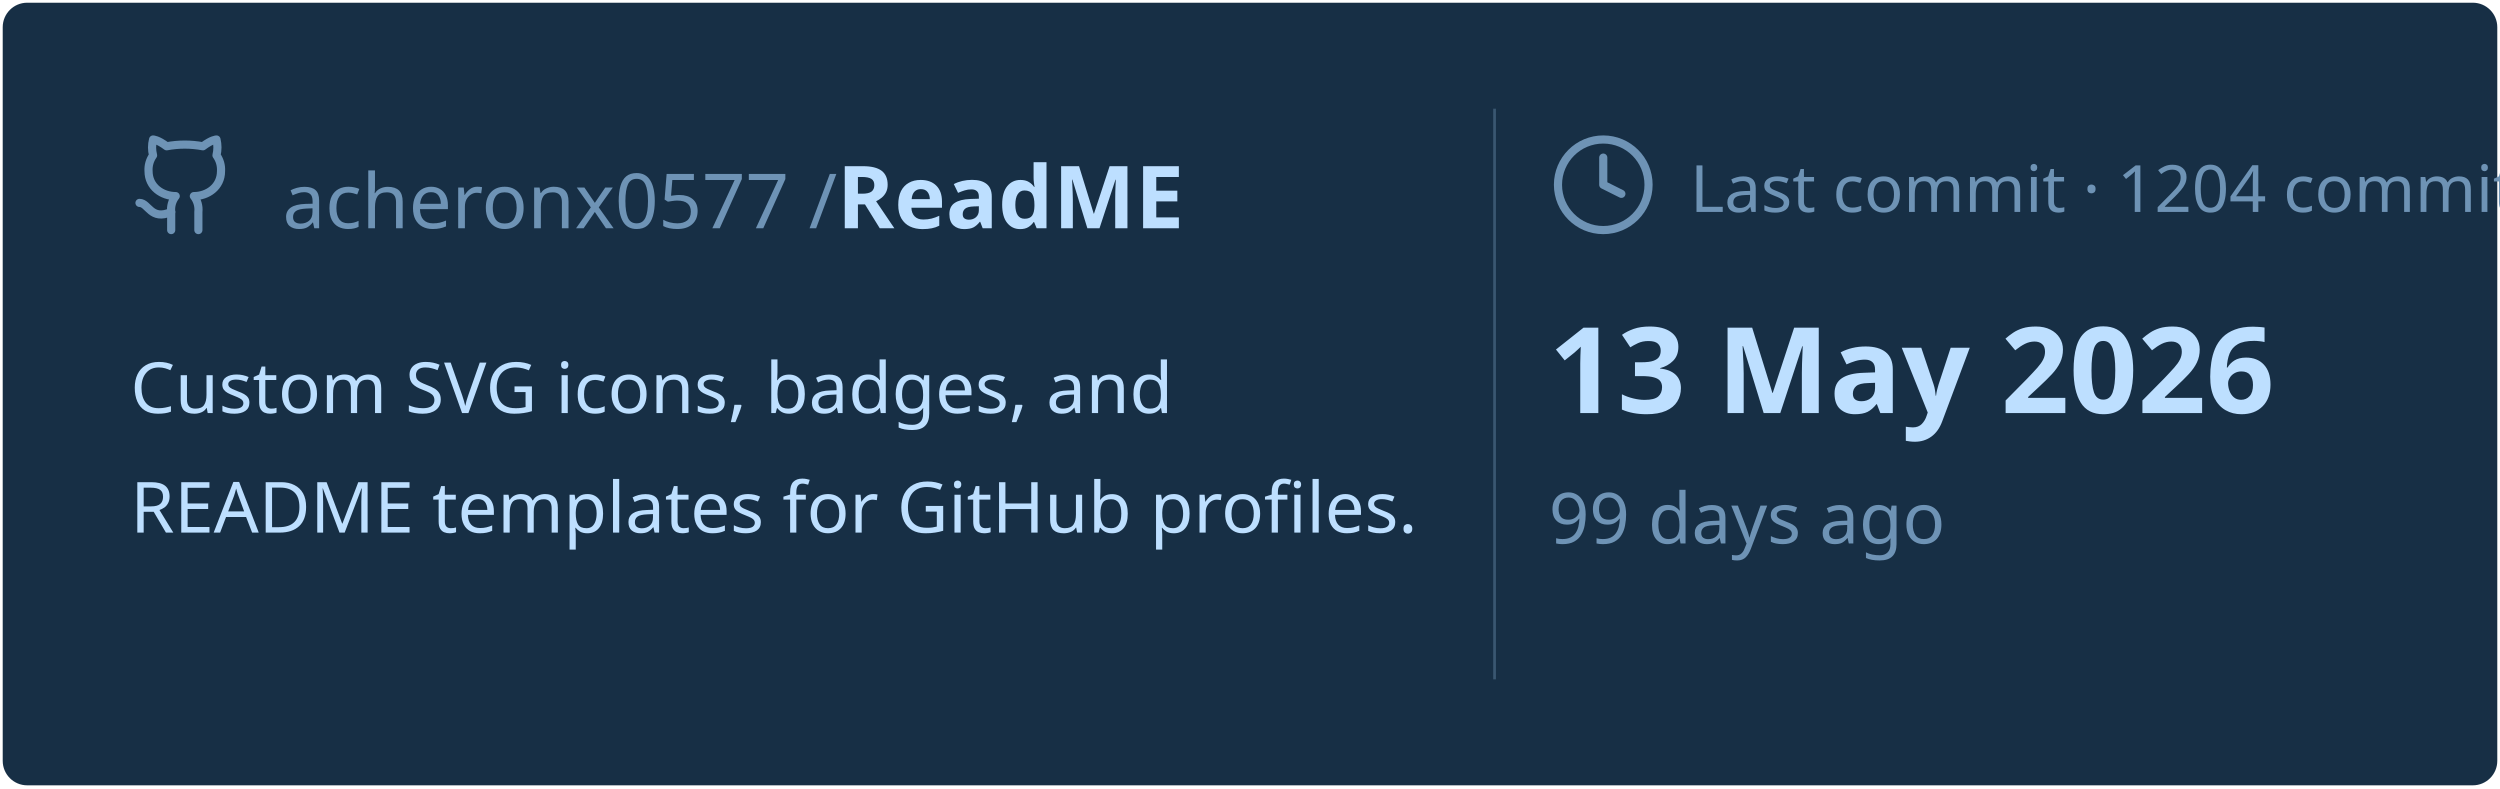
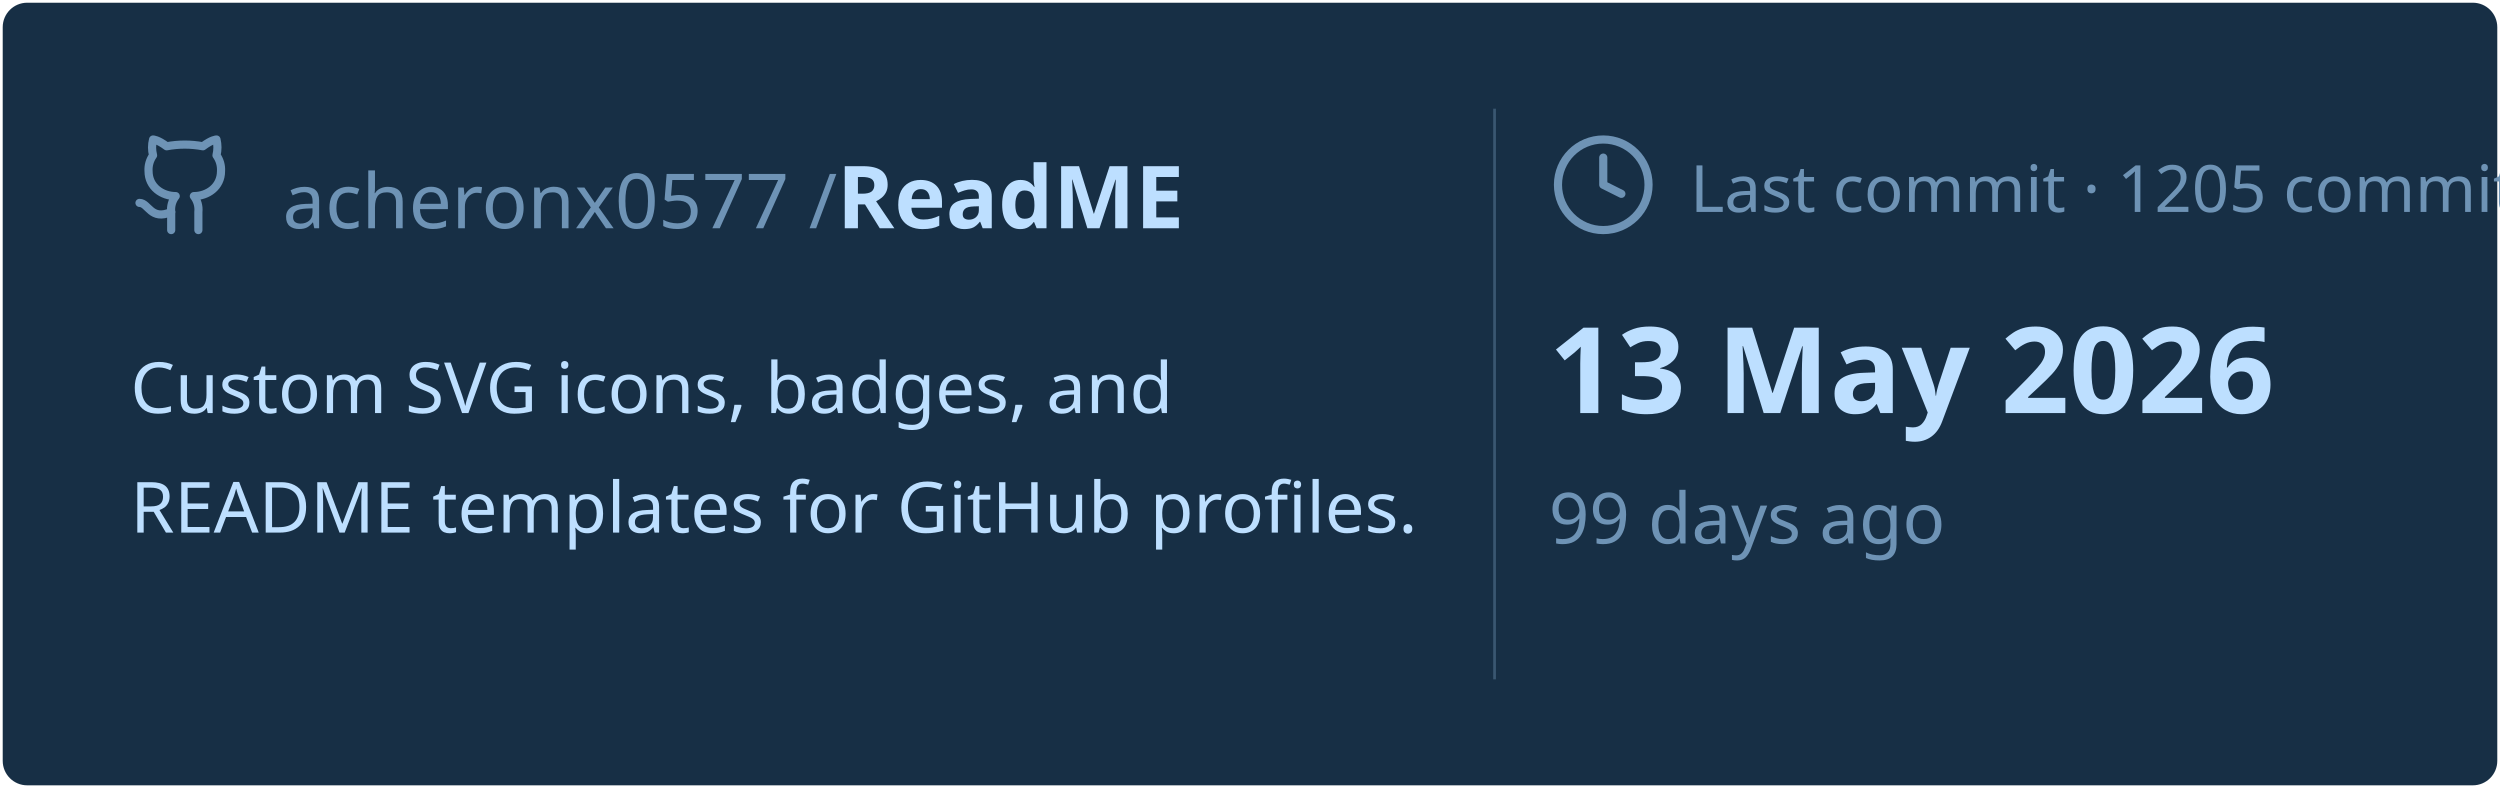
<svg xmlns="http://www.w3.org/2000/svg" viewBox="0 0 460 145" width="460px" height="145px">
  <rect stroke="#000000" stroke-opacity="0" fill="#172F45" rx="4.5" x="0.5" y="0.5" width="459" height="144" />
  <g transform="translate(24, 42)">
    <svg x="0" y="-18" width="20" height="20" viewBox="0 0 24 24" fill="none" stroke="#6E93B5" stroke-width="1.8" stroke-linecap="round" stroke-linejoin="round">
      <path d="M15 22v-4a4.8 4.8 0 0 0-1-3.5c3 0 6-2 6-5.5.08-1.25-.27-2.48-1-3.5.28-1.15.28-2.35 0-3.5 0 0-1 0-3 1.5-2.64-.5-5.36-.5-8 0C6 2 5 2 5 2c-.3 1.15-.3 2.35 0 3.5A5.403 5.403 0 0 0 4 9c0 3.5 3 5.5 6 5.5-.39.49-.68 1.05-.85 1.65-.17.6-.22 1.23-.15 1.85v4" />
      <path d="M9 18c-4.51 2-5-2-7-2" />
    </svg>
    <text x="28" y="0" font-family="&quot;Segoe UI&quot;, Ubuntu, sans-serif" font-size="14" font-weight="400" fill="#6E93B5">acheronx0577 /</text>
    <text x="130" y="0" font-family="&quot;Segoe UI&quot;, Ubuntu, sans-serif" font-size="16" font-weight="700" fill="#BDDFFF">ReadME</text>
  </g>
  <text x="24" y="76" font-family="&quot;Segoe UI&quot;, Ubuntu, sans-serif" font-size="13" font-weight="400" fill="#BDDFFF">Custom SVG icons, badges, and</text>
  <text x="24" y="98" font-family="&quot;Segoe UI&quot;, Ubuntu, sans-serif" font-size="13" font-weight="400" fill="#BDDFFF">README templates for GitHub profiles.</text>
  <line x1="275" y1="20" x2="275" y2="125" stroke="#6E93B5" stroke-width="0.5" stroke-opacity="0.4" />
  <svg x="285" y="24" width="20" height="20" viewBox="0 0 24 24" fill="none" stroke="#6E93B5" stroke-width="1.8" stroke-linecap="round" stroke-linejoin="round">
    <circle cx="12" cy="12" r="10" />
    <polyline points="12 6 12 12 16 14" />
  </svg>
-   <text x="311" y="39" font-family="&quot;Segoe UI&quot;, Ubuntu, sans-serif" font-size="12" font-weight="400" fill="#6E93B5">Last commit · 1204 commits</text>
+   <text x="311" y="39" font-family="&quot;Segoe UI&quot;, Ubuntu, sans-serif" font-size="12" font-weight="400" fill="#6E93B5">Last commit · 1205 commits</text>
  <text x="285" y="76" font-family="&quot;Segoe UI&quot;, Ubuntu, sans-serif" font-size="22" font-weight="700" fill="#BDDFFF">13 May 2026</text>
  <text x="285" y="100" font-family="&quot;Segoe UI&quot;, Ubuntu, sans-serif" font-size="13" font-weight="400" fill="#6E93B5">99 days ago</text>
</svg>
